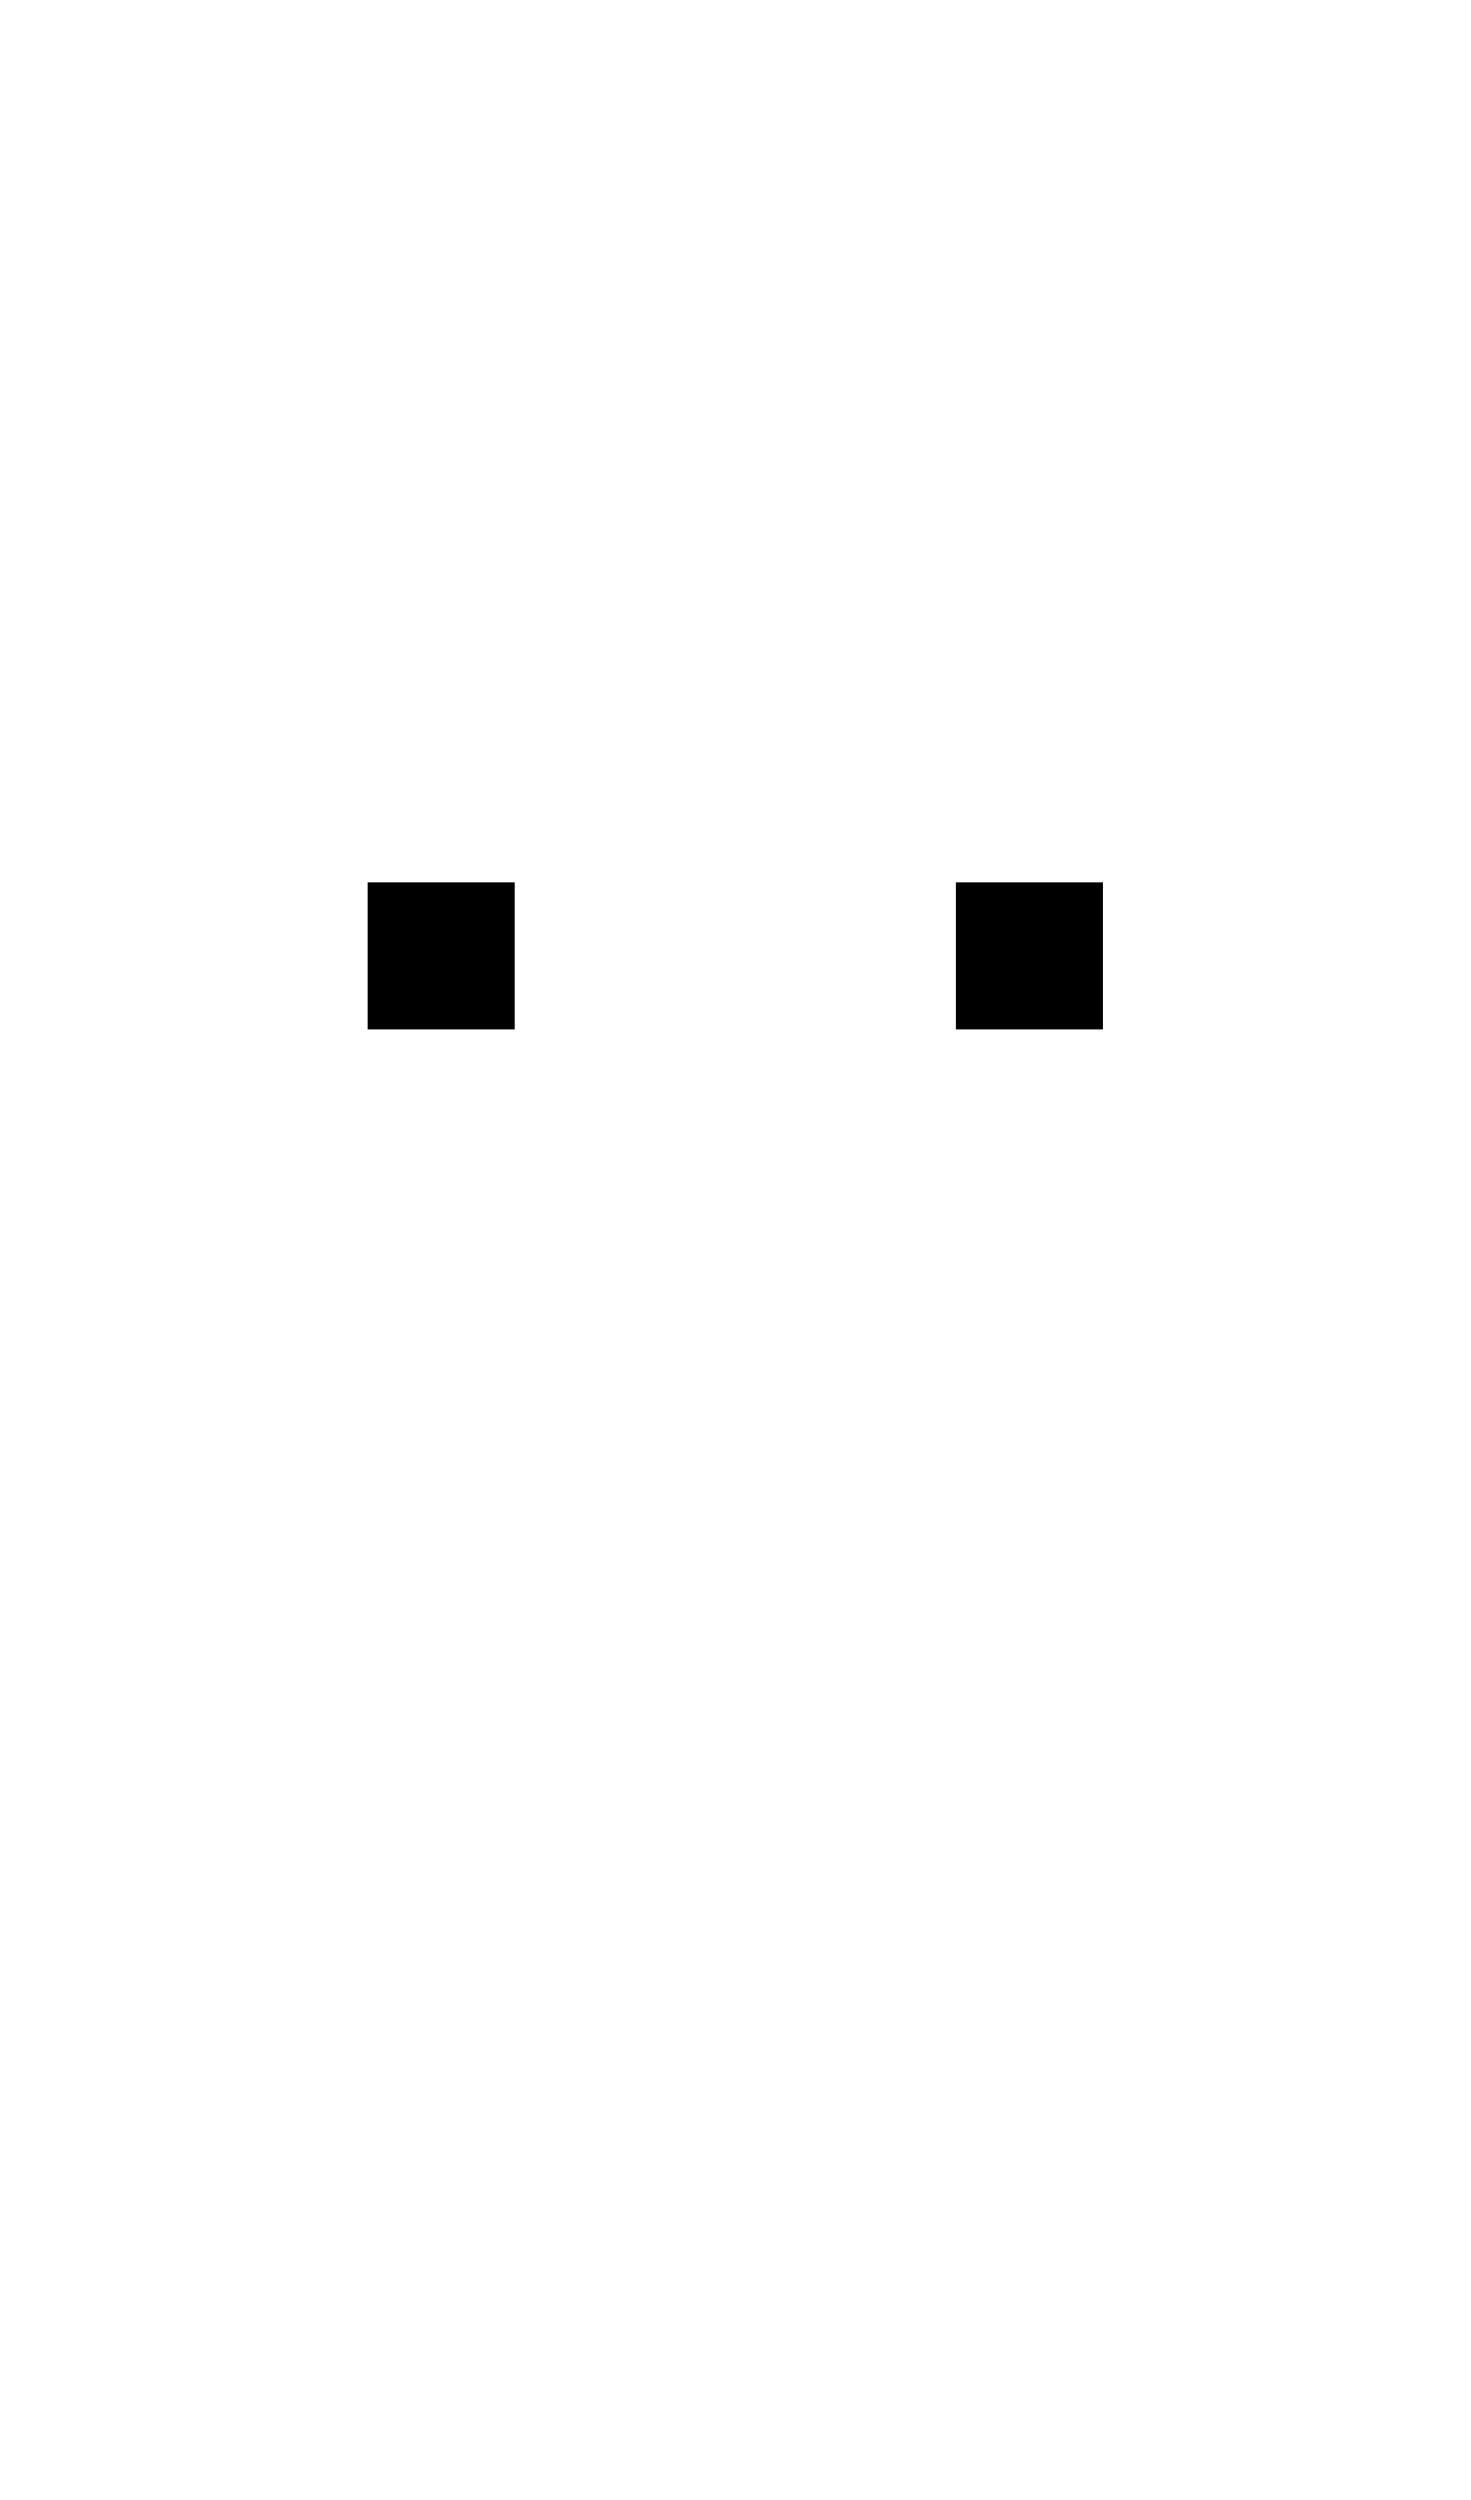
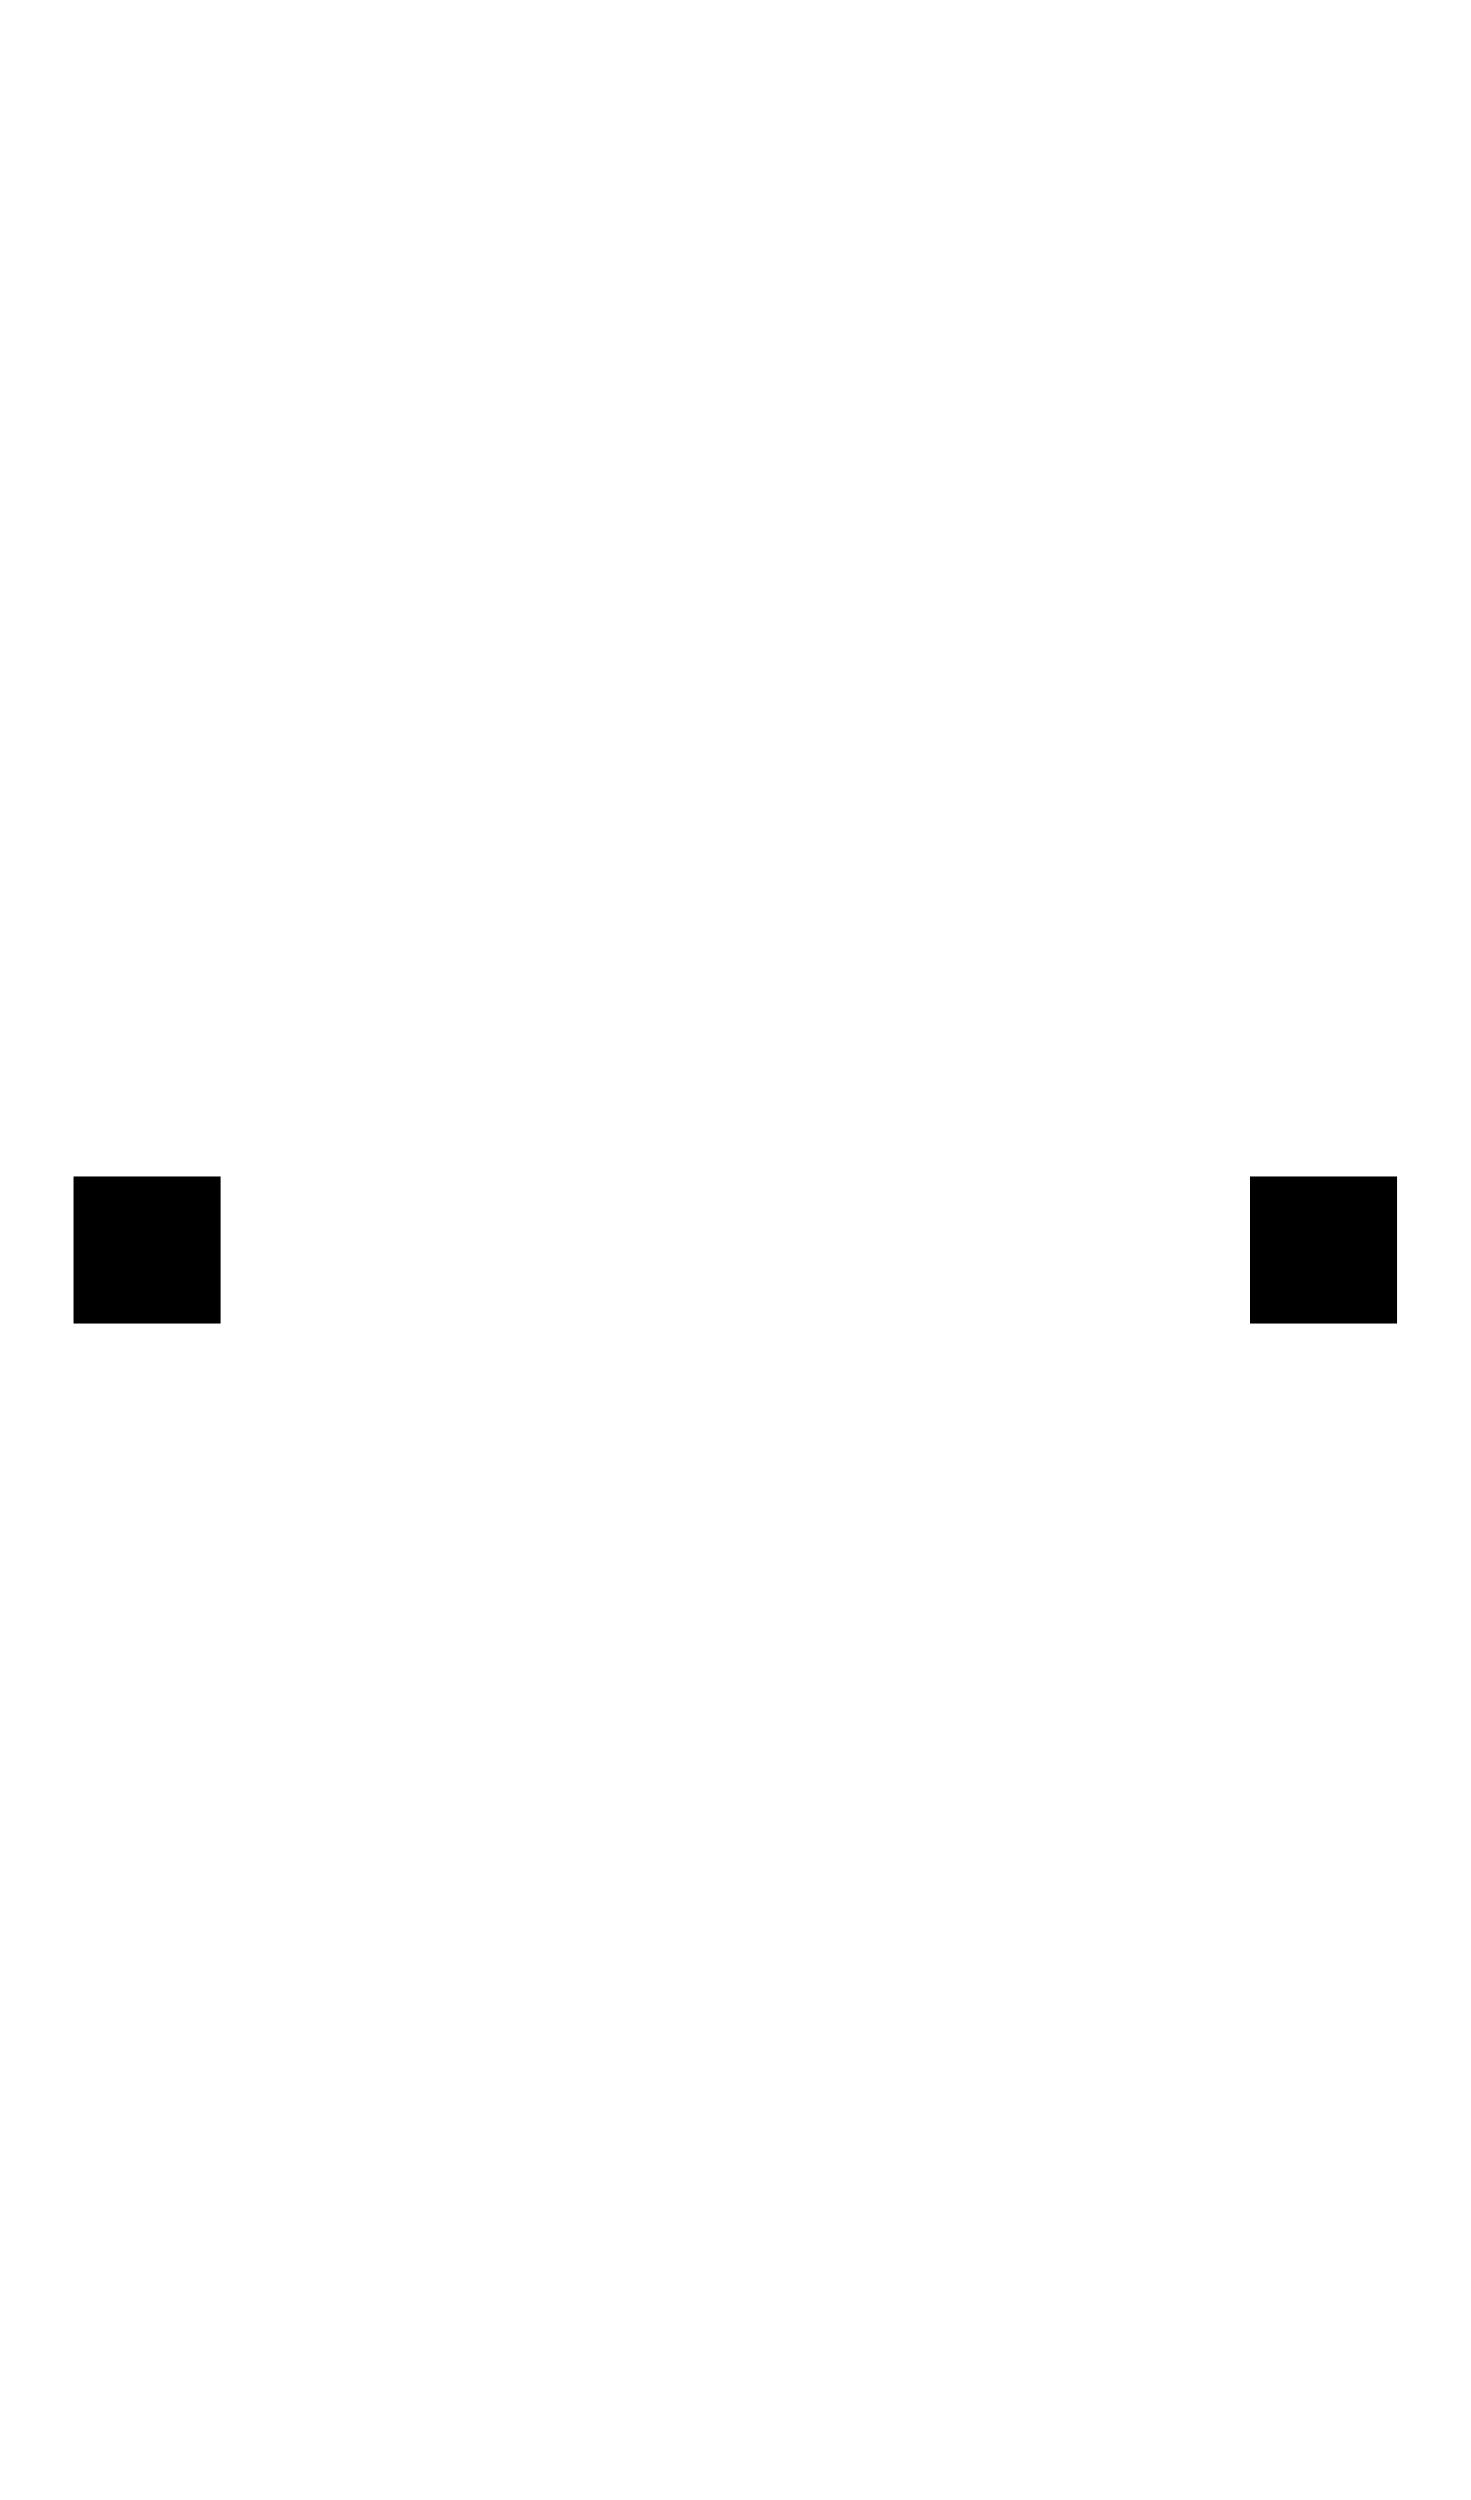
- <svg xmlns="http://www.w3.org/2000/svg" width="500" height="850">
-   <rect x="125" y="300" width="050" height="050" style="" />
-   <rect x="325" y="300" width="050" height="050" style="" />
+ <svg xmlns="http://www.w3.org/2000/svg" width="500" height="850" version="1.1" id="svg3">
+   <defs id="defs3" />
+   <path id="path4" d="M 25 400 L 25 450 L 75 450 L 75 400 L 25 400 z M 425 400 L 425 450 L 475 450 L 475 400 L 425 400 z " />
</svg>
